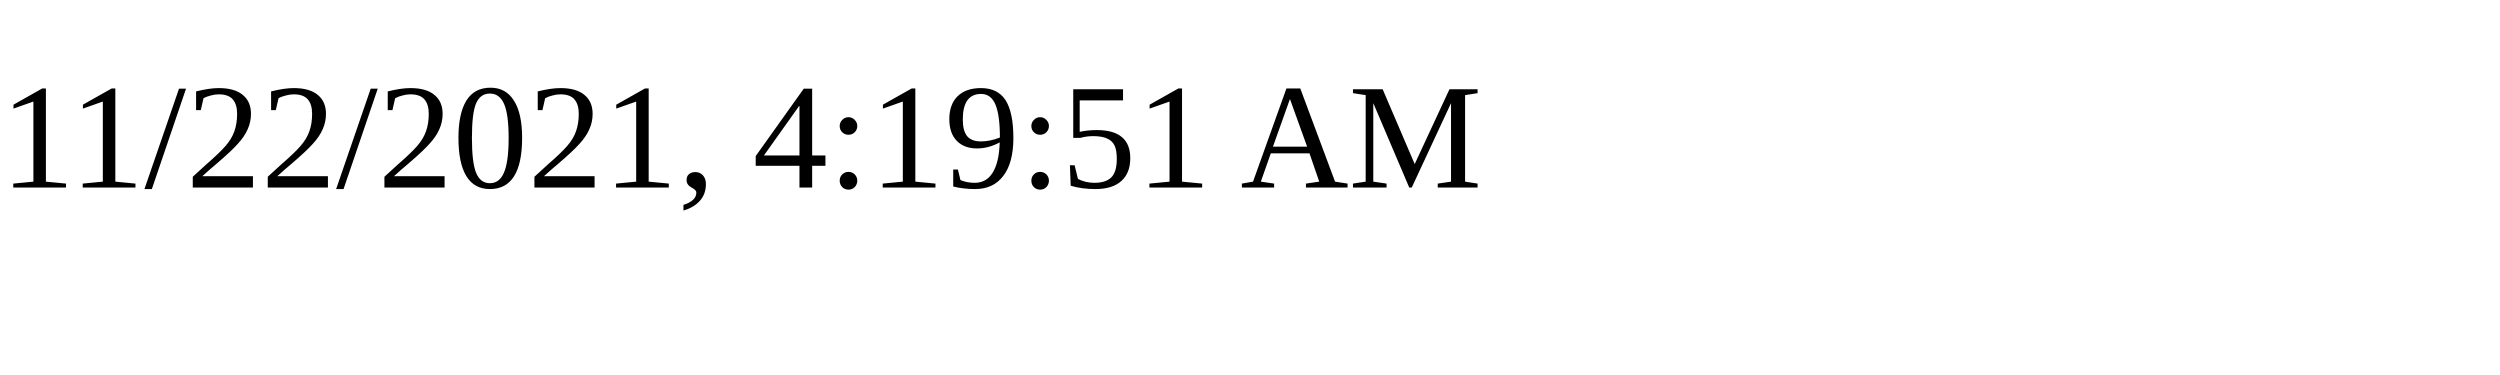
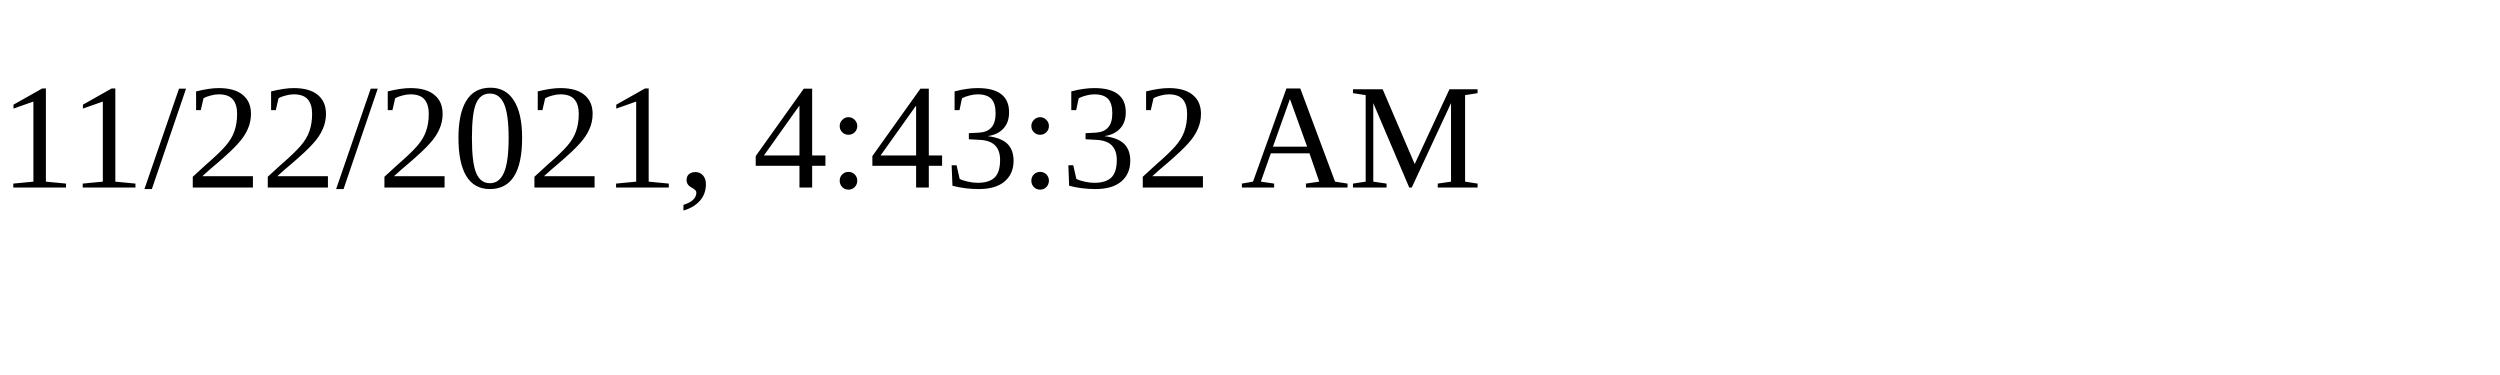
<svg xmlns="http://www.w3.org/2000/svg" height="30" width="200">
-   <text x="0" y="15">11/22/2021, 4:19:51 AM</text>
+   <text x="0" y="15">11/22/2021, 4:43:32 AM</text>
</svg>
